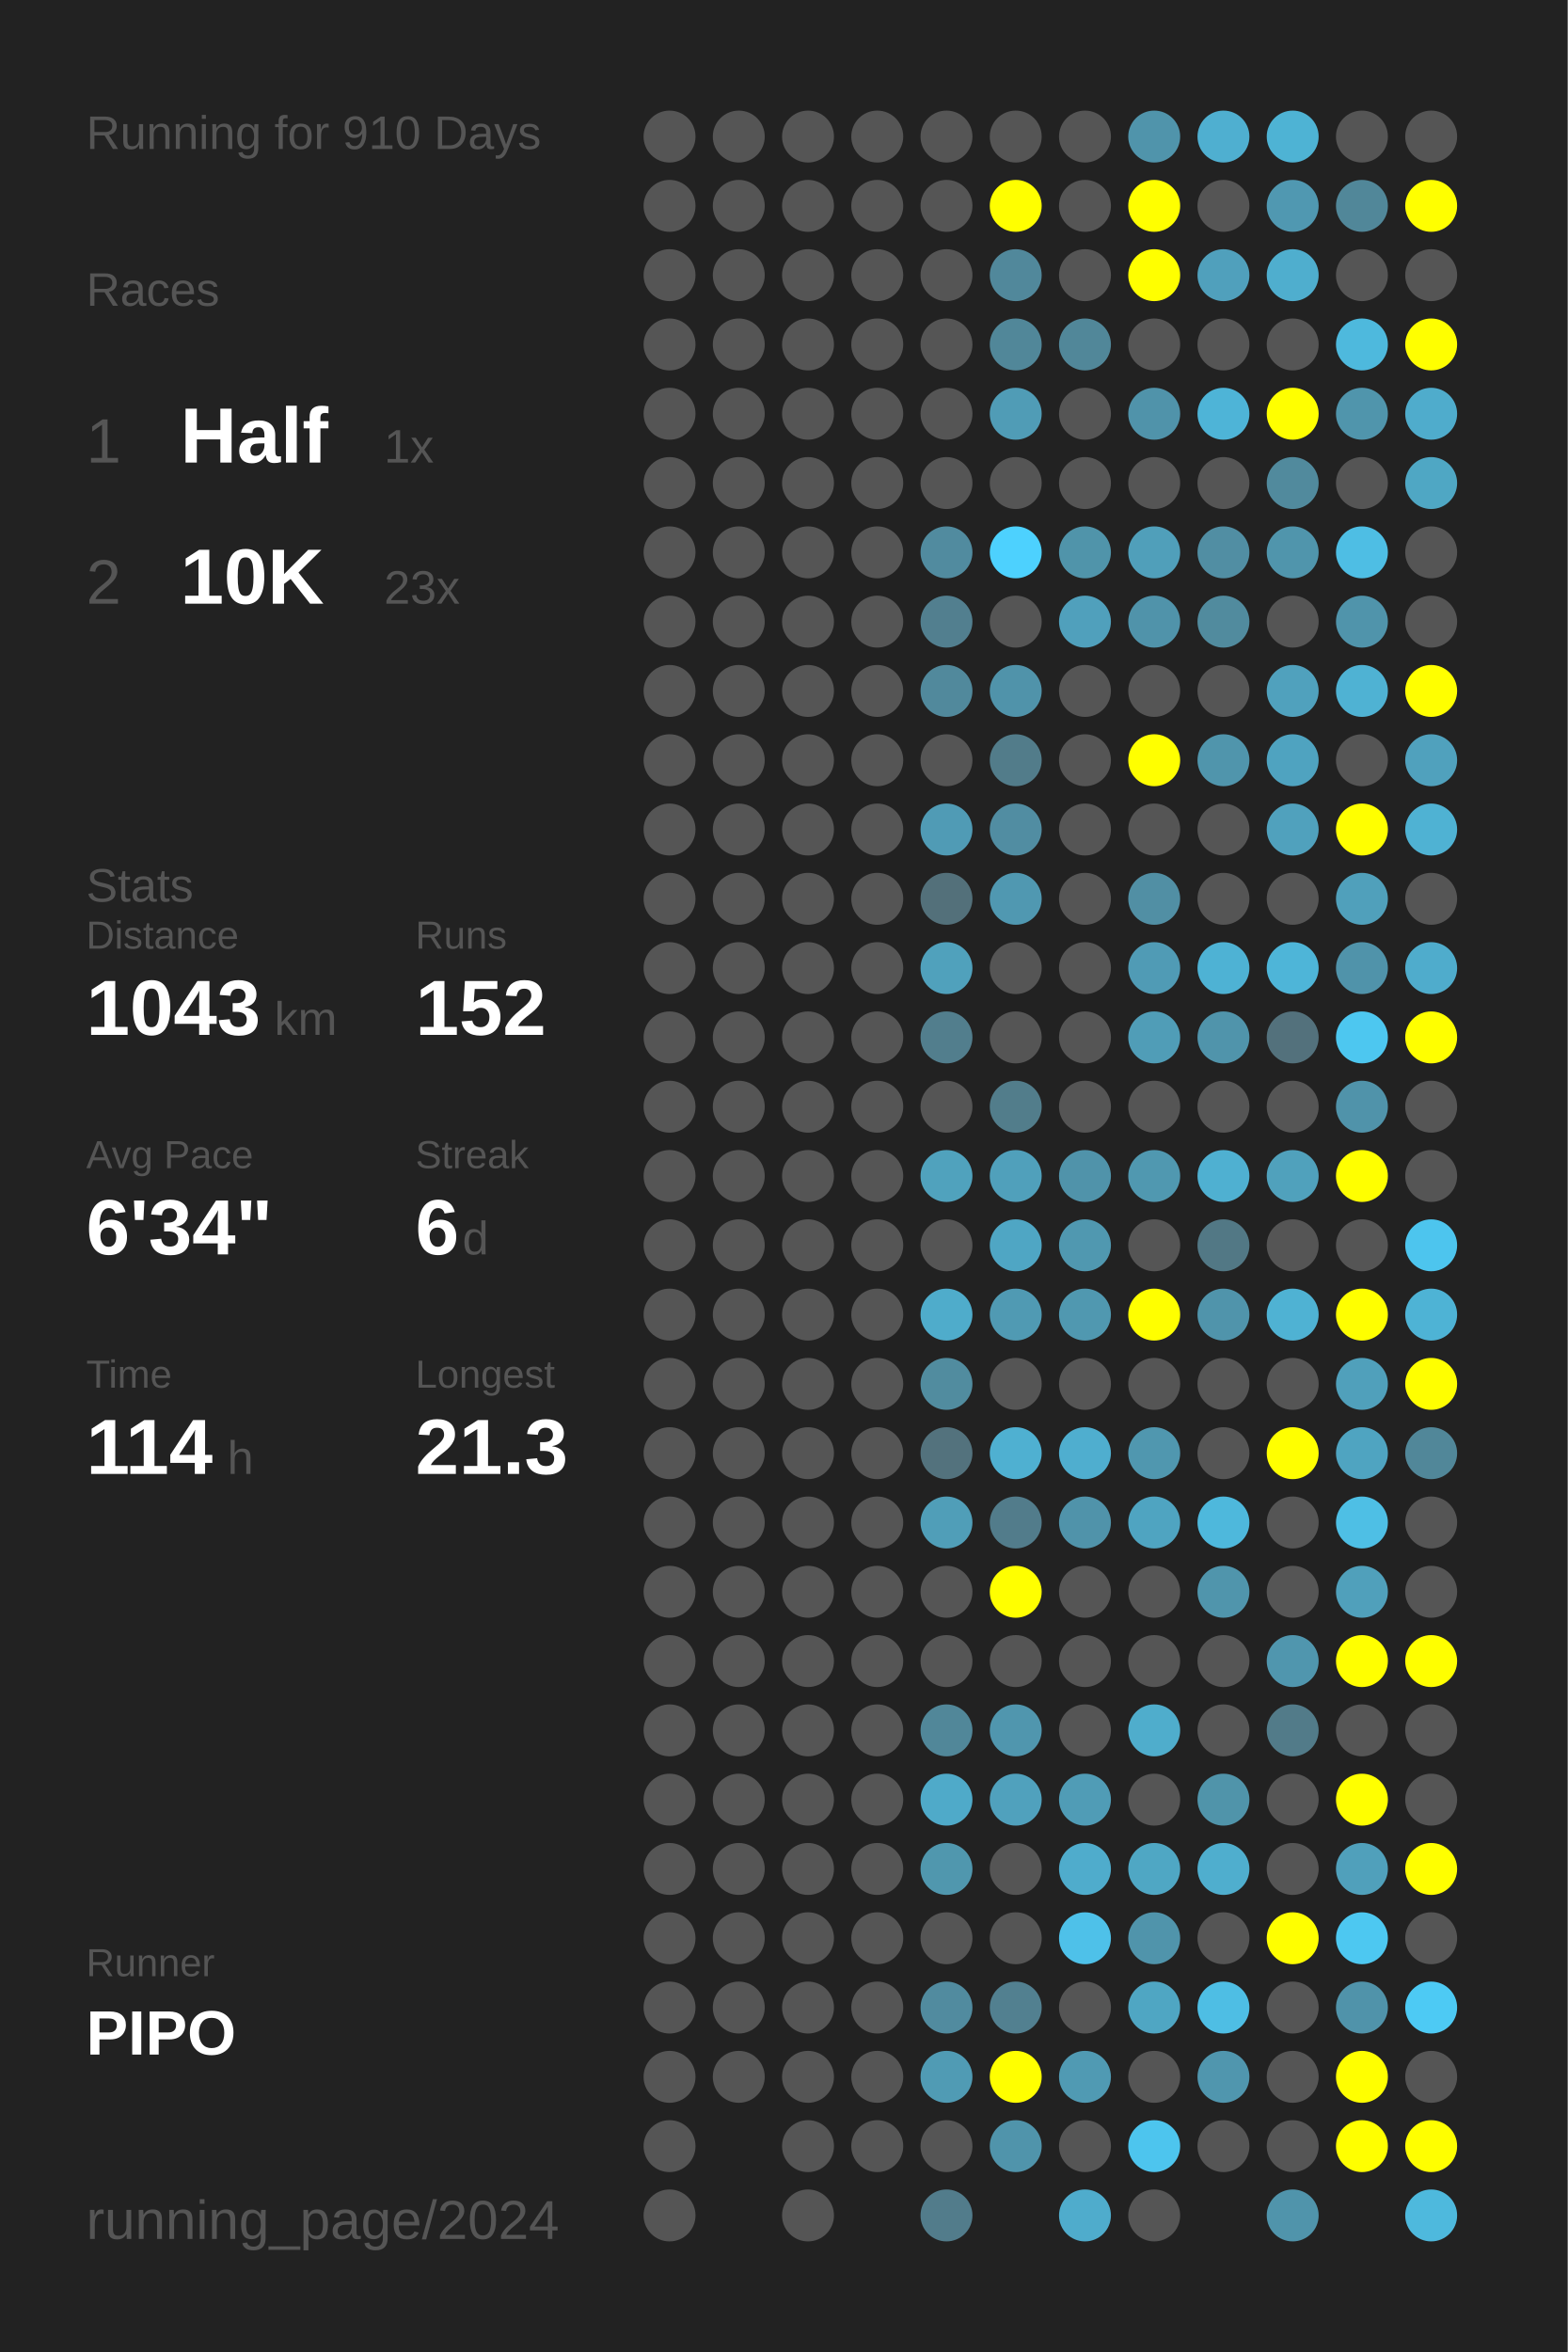
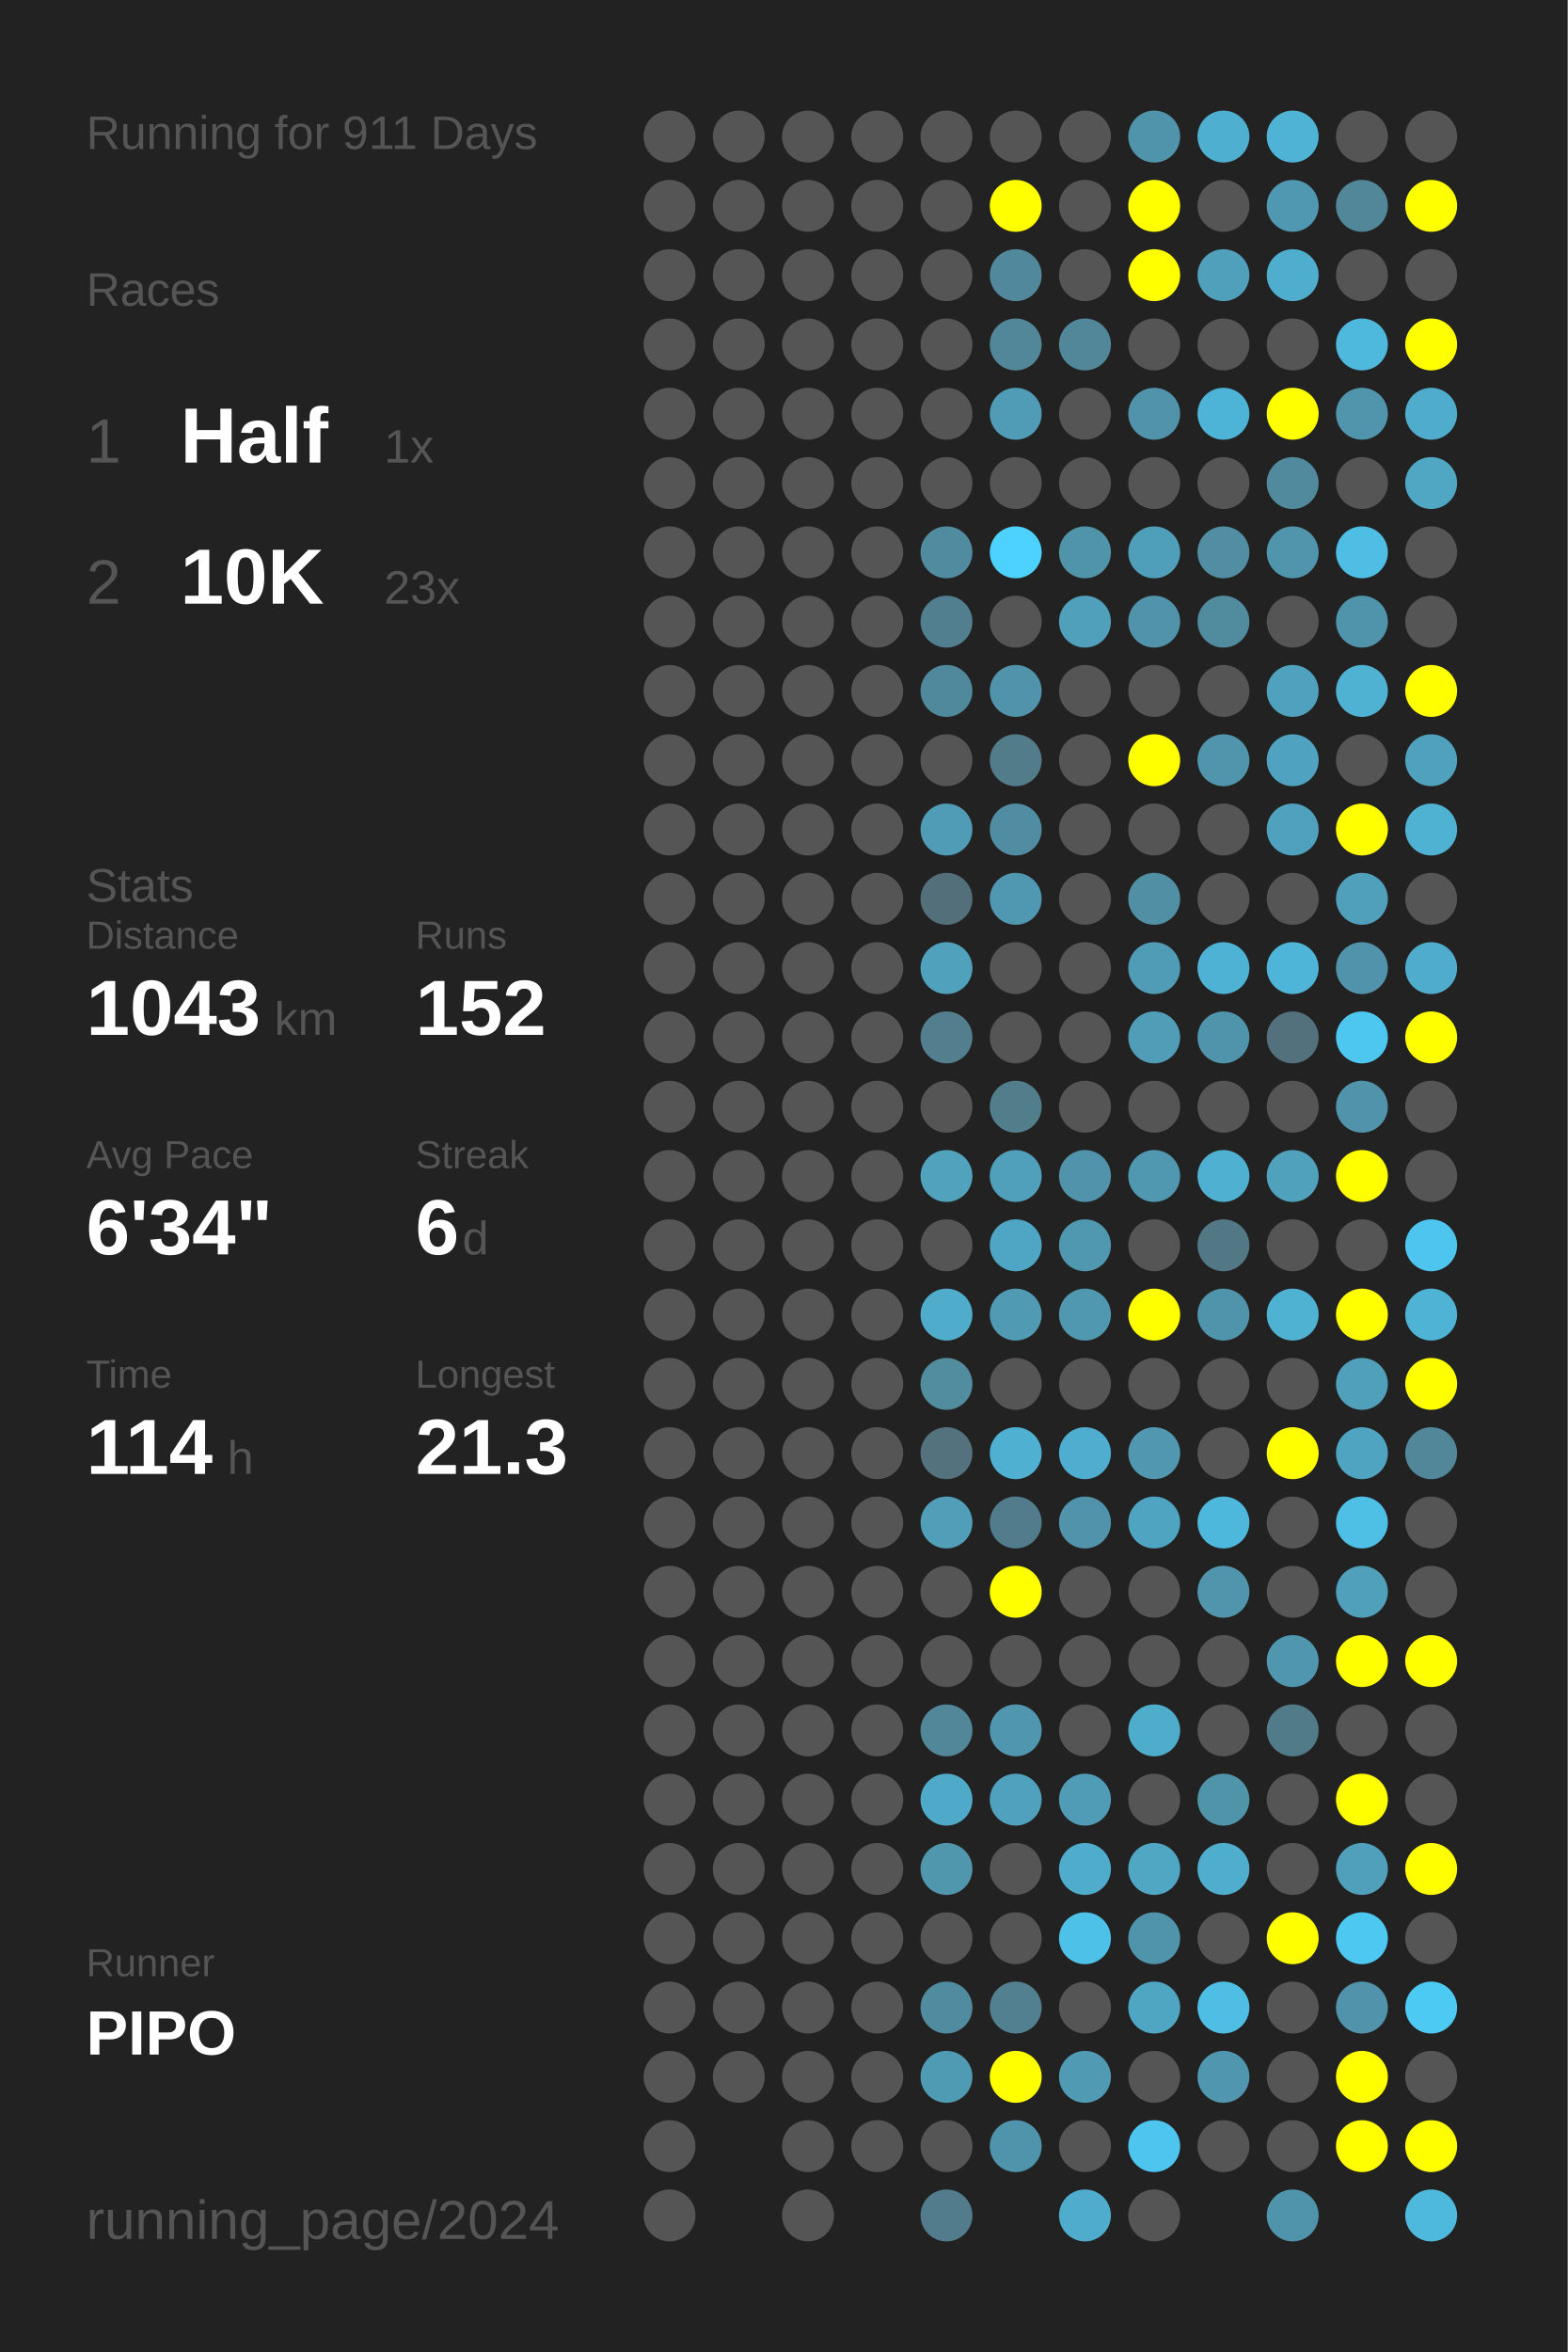
<svg xmlns="http://www.w3.org/2000/svg" baseProfile="full" height="300mm" version="1.1" viewBox="0,0,200,300" width="200mm">
  <defs />
  <rect fill="#222222" height="300" width="200" x="0" y="0" />
-   <text fill="#555555" style="font-size:6px; font-family:Arial;" x="11" y="19">Running for 910 Days</text>
+   <text fill="#555555" style="font-size:6px; font-family:Arial;" x="11" y="19">Running for 911 Days</text>
  <text fill="#555555" style="font-size:6px; font-family:Arial;" x="11" y="39">Races</text>
  <text fill="#555555" style="font-size:8px; font-family:Arial;" x="11" y="59">1</text>
  <text fill="#FFFFFF" style="font-size:10px; font-family:Arial; font-weight:bold;" x="23" y="59">Half</text>
  <text fill="#555555" style="font-size:6px; font-family:Arial;" x="49" y="59">1x</text>
  <text fill="#555555" style="font-size:8px; font-family:Arial;" x="11" y="77">2</text>
  <text fill="#FFFFFF" style="font-size:10px; font-family:Arial; font-weight:bold;" x="23" y="77">10K</text>
  <text fill="#555555" style="font-size:6px; font-family:Arial;" x="49" y="77">23x</text>
  <text fill="#555555" style="font-size:6px; font-family:Arial;" x="11" y="115">Stats</text>
  <text fill="#555555" style="font-size:5px; font-family:Arial;" x="11" y="121">Distance</text>
  <text fill="#FFFFFF" style="font-size:10px; font-family:Arial; font-weight:bold;" x="11" y="132">1043</text>
  <text fill="#555555" style="font-size:6px; font-family:Arial;" x="35" y="132">km</text>
  <text fill="#555555" style="font-size:5px; font-family:Arial;" x="53" y="121">Runs</text>
  <text fill="#FFFFFF" style="font-size:10px; font-family:Arial; font-weight:bold;" x="53" y="132">152</text>
  <text fill="#555555" style="font-size:5px; font-family:Arial;" x="11" y="149">Avg Pace</text>
  <text fill="#FFFFFF" style="font-size:10px; font-family:Arial; font-weight:bold;" x="11" y="160">6'34"</text>
  <text fill="#555555" style="font-size:5px; font-family:Arial;" x="53" y="149">Streak</text>
  <text fill="#FFFFFF" style="font-size:10px; font-family:Arial; font-weight:bold;" x="53" y="160">6</text>
  <text fill="#555555" style="font-size:6px; font-family:Arial;" x="59" y="160">d</text>
  <text fill="#555555" style="font-size:5px; font-family:Arial;" x="11" y="177">Time</text>
  <text fill="#FFFFFF" style="font-size:10px; font-family:Arial; font-weight:bold;" x="11" y="188">114</text>
  <text fill="#555555" style="font-size:6px; font-family:Arial;" x="29" y="188">h</text>
  <text fill="#555555" style="font-size:5px; font-family:Arial;" x="53" y="177">Longest</text>
  <text fill="#FFFFFF" style="font-size:10px; font-family:Arial; font-weight:bold;" x="53" y="188">21.3</text>
  <text fill="#555555" style="font-size:5px; font-family:Arial;" x="11" y="252.065">Runner</text>
  <text fill="#FFFFFF" style="font-size:8px; font-family:Arial; font-weight:bold;" x="11" y="262.065">PIPO</text>
  <text fill="#555555" style="font-size:7px; font-family:Arial;" x="11" y="285.581">running_page/2024</text>
  <circle cx="85.417" cy="17.419" fill="#555555" r="3.312" />
  <circle cx="85.417" cy="26.258" fill="#555555" r="3.312" />
  <circle cx="85.417" cy="35.097" fill="#555555" r="3.312" />
  <circle cx="85.417" cy="43.935" fill="#555555" r="3.312" />
  <circle cx="85.417" cy="52.774" fill="#555555" r="3.312" />
  <circle cx="85.417" cy="61.613" fill="#555555" r="3.312" />
  <circle cx="85.417" cy="70.452" fill="#555555" r="3.312" />
  <circle cx="85.417" cy="79.29" fill="#555555" r="3.312" />
  <circle cx="85.417" cy="88.129" fill="#555555" r="3.312" />
  <circle cx="85.417" cy="96.968" fill="#555555" r="3.312" />
  <circle cx="85.417" cy="105.806" fill="#555555" r="3.312" />
  <circle cx="85.417" cy="114.645" fill="#555555" r="3.312" />
  <circle cx="85.417" cy="123.484" fill="#555555" r="3.312" />
  <circle cx="85.417" cy="132.323" fill="#555555" r="3.312" />
  <circle cx="85.417" cy="141.161" fill="#555555" r="3.312" />
  <circle cx="85.417" cy="150" fill="#555555" r="3.312" />
  <circle cx="85.417" cy="158.839" fill="#555555" r="3.312" />
  <circle cx="85.417" cy="167.677" fill="#555555" r="3.312" />
  <circle cx="85.417" cy="176.516" fill="#555555" r="3.312" />
  <circle cx="85.417" cy="185.355" fill="#555555" r="3.312" />
  <circle cx="85.417" cy="194.194" fill="#555555" r="3.312" />
  <circle cx="85.417" cy="203.032" fill="#555555" r="3.312" />
  <circle cx="85.417" cy="211.871" fill="#555555" r="3.312" />
  <circle cx="85.417" cy="220.71" fill="#555555" r="3.312" />
  <circle cx="85.417" cy="229.548" fill="#555555" r="3.312" />
  <circle cx="85.417" cy="238.387" fill="#555555" r="3.312" />
  <circle cx="85.417" cy="247.226" fill="#555555" r="3.312" />
  <circle cx="85.417" cy="256.065" fill="#555555" r="3.312" />
  <circle cx="85.417" cy="264.903" fill="#555555" r="3.312" />
  <circle cx="85.417" cy="273.742" fill="#555555" r="3.312" />
  <circle cx="85.417" cy="282.581" fill="#555555" r="3.312" />
  <circle cx="94.25" cy="17.419" fill="#555555" r="3.312" />
  <circle cx="94.25" cy="26.258" fill="#555555" r="3.312" />
  <circle cx="94.25" cy="35.097" fill="#555555" r="3.312" />
  <circle cx="94.25" cy="43.935" fill="#555555" r="3.312" />
  <circle cx="94.25" cy="52.774" fill="#555555" r="3.312" />
  <circle cx="94.25" cy="61.613" fill="#555555" r="3.312" />
  <circle cx="94.25" cy="70.452" fill="#555555" r="3.312" />
  <circle cx="94.25" cy="79.29" fill="#555555" r="3.312" />
  <circle cx="94.25" cy="88.129" fill="#555555" r="3.312" />
  <circle cx="94.25" cy="96.968" fill="#555555" r="3.312" />
  <circle cx="94.25" cy="105.806" fill="#555555" r="3.312" />
  <circle cx="94.25" cy="114.645" fill="#555555" r="3.312" />
  <circle cx="94.25" cy="123.484" fill="#555555" r="3.312" />
  <circle cx="94.25" cy="132.323" fill="#555555" r="3.312" />
  <circle cx="94.25" cy="141.161" fill="#555555" r="3.312" />
  <circle cx="94.25" cy="150" fill="#555555" r="3.312" />
  <circle cx="94.25" cy="158.839" fill="#555555" r="3.312" />
  <circle cx="94.25" cy="167.677" fill="#555555" r="3.312" />
  <circle cx="94.25" cy="176.516" fill="#555555" r="3.312" />
  <circle cx="94.25" cy="185.355" fill="#555555" r="3.312" />
  <circle cx="94.25" cy="194.194" fill="#555555" r="3.312" />
  <circle cx="94.25" cy="203.032" fill="#555555" r="3.312" />
  <circle cx="94.25" cy="211.871" fill="#555555" r="3.312" />
  <circle cx="94.25" cy="220.71" fill="#555555" r="3.312" />
  <circle cx="94.25" cy="229.548" fill="#555555" r="3.312" />
  <circle cx="94.25" cy="238.387" fill="#555555" r="3.312" />
  <circle cx="94.25" cy="247.226" fill="#555555" r="3.312" />
  <circle cx="94.25" cy="256.065" fill="#555555" r="3.312" />
  <circle cx="94.25" cy="264.903" fill="#555555" r="3.312" />
  <circle cx="103.083" cy="17.419" fill="#555555" r="3.312" />
  <circle cx="103.083" cy="26.258" fill="#555555" r="3.312" />
  <circle cx="103.083" cy="35.097" fill="#555555" r="3.312" />
  <circle cx="103.083" cy="43.935" fill="#555555" r="3.312" />
  <circle cx="103.083" cy="52.774" fill="#555555" r="3.312" />
  <circle cx="103.083" cy="61.613" fill="#555555" r="3.312" />
  <circle cx="103.083" cy="70.452" fill="#555555" r="3.312" />
  <circle cx="103.083" cy="79.29" fill="#555555" r="3.312" />
  <circle cx="103.083" cy="88.129" fill="#555555" r="3.312" />
  <circle cx="103.083" cy="96.968" fill="#555555" r="3.312" />
  <circle cx="103.083" cy="105.806" fill="#555555" r="3.312" />
  <circle cx="103.083" cy="114.645" fill="#555555" r="3.312" />
  <circle cx="103.083" cy="123.484" fill="#555555" r="3.312" />
  <circle cx="103.083" cy="132.323" fill="#555555" r="3.312" />
  <circle cx="103.083" cy="141.161" fill="#555555" r="3.312" />
  <circle cx="103.083" cy="150" fill="#555555" r="3.312" />
  <circle cx="103.083" cy="158.839" fill="#555555" r="3.312" />
  <circle cx="103.083" cy="167.677" fill="#555555" r="3.312" />
  <circle cx="103.083" cy="176.516" fill="#555555" r="3.312" />
  <circle cx="103.083" cy="185.355" fill="#555555" r="3.312" />
  <circle cx="103.083" cy="194.194" fill="#555555" r="3.312" />
  <circle cx="103.083" cy="203.032" fill="#555555" r="3.312" />
  <circle cx="103.083" cy="211.871" fill="#555555" r="3.312" />
  <circle cx="103.083" cy="220.71" fill="#555555" r="3.312" />
  <circle cx="103.083" cy="229.548" fill="#555555" r="3.312" />
  <circle cx="103.083" cy="238.387" fill="#555555" r="3.312" />
  <circle cx="103.083" cy="247.226" fill="#555555" r="3.312" />
  <circle cx="103.083" cy="256.065" fill="#555555" r="3.312" />
  <circle cx="103.083" cy="264.903" fill="#555555" r="3.312" />
  <circle cx="103.083" cy="273.742" fill="#555555" r="3.312" />
  <circle cx="103.083" cy="282.581" fill="#555555" r="3.312" />
  <circle cx="111.917" cy="17.419" fill="#555555" r="3.312" />
  <circle cx="111.917" cy="26.258" fill="#555555" r="3.312" />
  <circle cx="111.917" cy="35.097" fill="#555555" r="3.312" />
  <circle cx="111.917" cy="43.935" fill="#555555" r="3.312" />
  <circle cx="111.917" cy="52.774" fill="#555555" r="3.312" />
  <circle cx="111.917" cy="61.613" fill="#555555" r="3.312" />
  <circle cx="111.917" cy="70.452" fill="#555555" r="3.312" />
  <circle cx="111.917" cy="79.29" fill="#555555" r="3.312" />
  <circle cx="111.917" cy="88.129" fill="#555555" r="3.312" />
  <circle cx="111.917" cy="96.968" fill="#555555" r="3.312" />
  <circle cx="111.917" cy="105.806" fill="#555555" r="3.312" />
  <circle cx="111.917" cy="114.645" fill="#555555" r="3.312" />
  <circle cx="111.917" cy="123.484" fill="#555555" r="3.312" />
  <circle cx="111.917" cy="132.323" fill="#555555" r="3.312" />
  <circle cx="111.917" cy="141.161" fill="#555555" r="3.312" />
  <circle cx="111.917" cy="150" fill="#555555" r="3.312" />
  <circle cx="111.917" cy="158.839" fill="#555555" r="3.312" />
  <circle cx="111.917" cy="167.677" fill="#555555" r="3.312" />
  <circle cx="111.917" cy="176.516" fill="#555555" r="3.312" />
  <circle cx="111.917" cy="185.355" fill="#555555" r="3.312" />
  <circle cx="111.917" cy="194.194" fill="#555555" r="3.312" />
  <circle cx="111.917" cy="203.032" fill="#555555" r="3.312" />
  <circle cx="111.917" cy="211.871" fill="#555555" r="3.312" />
  <circle cx="111.917" cy="220.71" fill="#555555" r="3.312" />
  <circle cx="111.917" cy="229.548" fill="#555555" r="3.312" />
  <circle cx="111.917" cy="238.387" fill="#555555" r="3.312" />
  <circle cx="111.917" cy="247.226" fill="#555555" r="3.312" />
  <circle cx="111.917" cy="256.065" fill="#555555" r="3.312" />
  <circle cx="111.917" cy="264.903" fill="#555555" r="3.312" />
  <circle cx="111.917" cy="273.742" fill="#555555" r="3.312" />
  <circle cx="120.75" cy="17.419" fill="#555555" r="3.312" />
  <circle cx="120.75" cy="26.258" fill="#555555" r="3.312" />
  <circle cx="120.75" cy="35.097" fill="#555555" r="3.312" />
  <circle cx="120.75" cy="43.935" fill="#555555" r="3.312" />
  <circle cx="120.75" cy="52.774" fill="#555555" r="3.312" />
  <circle cx="120.75" cy="61.613" fill="#555555" r="3.312" />
  <circle cx="120.75" cy="70.452" fill="#518b9f" r="3.312" />
  <circle cx="120.75" cy="79.29" fill="#527f8f" r="3.312" />
  <circle cx="120.75" cy="88.129" fill="#51899c" r="3.312" />
  <circle cx="120.75" cy="96.968" fill="#555555" r="3.312" />
  <circle cx="120.75" cy="105.806" fill="#509bb5" r="3.312" />
  <circle cx="120.75" cy="114.645" fill="#53707a" r="3.312" />
  <circle cx="120.75" cy="123.484" fill="#50a1bc" r="3.312" />
  <circle cx="120.75" cy="132.323" fill="#527e8d" r="3.312" />
  <circle cx="120.75" cy="141.161" fill="#555555" r="3.312" />
  <circle cx="120.75" cy="150" fill="#50a2bd" r="3.312" />
  <circle cx="120.75" cy="158.839" fill="#555555" r="3.312" />
  <circle cx="120.75" cy="167.677" fill="#4faccb" r="3.312" />
  <circle cx="120.75" cy="176.516" fill="#518c9f" r="3.312" />
  <circle cx="120.75" cy="185.355" fill="#53727d" r="3.312" />
  <circle cx="120.75" cy="194.194" fill="#509eb8" r="3.312" />
  <circle cx="120.75" cy="203.032" fill="#555555" r="3.312" />
  <circle cx="120.75" cy="211.871" fill="#555555" r="3.312" />
  <circle cx="120.75" cy="220.71" fill="#518799" r="3.312" />
  <circle cx="120.75" cy="229.548" fill="#4faac9" r="3.312" />
  <circle cx="120.75" cy="238.387" fill="#5097ae" r="3.312" />
  <circle cx="120.75" cy="247.226" fill="#555555" r="3.312" />
  <circle cx="120.75" cy="256.065" fill="#518b9f" r="3.312" />
  <circle cx="120.75" cy="264.903" fill="#509bb4" r="3.312" />
  <circle cx="120.75" cy="273.742" fill="#555555" r="3.312" />
  <circle cx="120.75" cy="282.581" fill="#527c8b" r="3.312" />
  <circle cx="129.583" cy="17.419" fill="#555555" r="3.312" />
  <circle cx="129.583" cy="26.258" fill="#FFFF00" r="3.312" />
  <circle cx="129.583" cy="35.097" fill="#51889b" r="3.312" />
  <circle cx="129.583" cy="43.935" fill="#518799" r="3.312" />
  <circle cx="129.583" cy="52.774" fill="#509cb6" r="3.312" />
  <circle cx="129.583" cy="61.613" fill="#555555" r="3.312" />
  <circle cx="129.583" cy="70.452" fill="#4dd1fe" r="3.312" />
  <circle cx="129.583" cy="79.29" fill="#555555" r="3.312" />
  <circle cx="129.583" cy="88.129" fill="#5093aa" r="3.312" />
  <circle cx="129.583" cy="96.968" fill="#527c8a" r="3.312" />
  <circle cx="129.583" cy="105.806" fill="#518da2" r="3.312" />
  <circle cx="129.583" cy="114.645" fill="#5098b1" r="3.312" />
  <circle cx="129.583" cy="123.484" fill="#555555" r="3.312" />
  <circle cx="129.583" cy="132.323" fill="#555555" r="3.312" />
  <circle cx="129.583" cy="141.161" fill="#527d8b" r="3.312" />
  <circle cx="129.583" cy="150" fill="#50a0bb" r="3.312" />
  <circle cx="129.583" cy="158.839" fill="#4fa6c4" r="3.312" />
  <circle cx="129.583" cy="167.677" fill="#509ab3" r="3.312" />
  <circle cx="129.583" cy="176.516" fill="#555555" r="3.312" />
  <circle cx="129.583" cy="185.355" fill="#4fb0d1" r="3.312" />
  <circle cx="129.583" cy="194.194" fill="#527c8b" r="3.312" />
  <circle cx="129.583" cy="203.032" fill="#FFFF00" r="3.312" />
  <circle cx="129.583" cy="211.871" fill="#555555" r="3.312" />
  <circle cx="129.583" cy="220.71" fill="#5096ae" r="3.312" />
  <circle cx="129.583" cy="229.548" fill="#50a1bd" r="3.312" />
  <circle cx="129.583" cy="238.387" fill="#555555" r="3.312" />
  <circle cx="129.583" cy="247.226" fill="#555555" r="3.312" />
  <circle cx="129.583" cy="256.065" fill="#528090" r="3.312" />
  <circle cx="129.583" cy="264.903" fill="#FFFF00" r="3.312" />
  <circle cx="129.583" cy="273.742" fill="#5094ab" r="3.312" />
  <circle cx="138.417" cy="17.419" fill="#555555" r="3.312" />
  <circle cx="138.417" cy="26.258" fill="#555555" r="3.312" />
  <circle cx="138.417" cy="35.097" fill="#555555" r="3.312" />
  <circle cx="138.417" cy="43.935" fill="#518799" r="3.312" />
  <circle cx="138.417" cy="52.774" fill="#555555" r="3.312" />
  <circle cx="138.417" cy="61.613" fill="#555555" r="3.312" />
  <circle cx="138.417" cy="70.452" fill="#5094aa" r="3.312" />
  <circle cx="138.417" cy="79.29" fill="#50a0bc" r="3.312" />
  <circle cx="138.417" cy="88.129" fill="#555555" r="3.312" />
  <circle cx="138.417" cy="96.968" fill="#555555" r="3.312" />
  <circle cx="138.417" cy="105.806" fill="#555555" r="3.312" />
  <circle cx="138.417" cy="114.645" fill="#555555" r="3.312" />
  <circle cx="138.417" cy="123.484" fill="#555555" r="3.312" />
  <circle cx="138.417" cy="132.323" fill="#555555" r="3.312" />
  <circle cx="138.417" cy="141.161" fill="#555555" r="3.312" />
  <circle cx="138.417" cy="150" fill="#5093aa" r="3.312" />
  <circle cx="138.417" cy="158.839" fill="#5098b0" r="3.312" />
  <circle cx="138.417" cy="167.677" fill="#5098b0" r="3.312" />
  <circle cx="138.417" cy="176.516" fill="#555555" r="3.312" />
  <circle cx="138.417" cy="185.355" fill="#4faecf" r="3.312" />
  <circle cx="138.417" cy="194.194" fill="#5093aa" r="3.312" />
  <circle cx="138.417" cy="203.032" fill="#555555" r="3.312" />
  <circle cx="138.417" cy="211.871" fill="#555555" r="3.312" />
  <circle cx="138.417" cy="220.71" fill="#555555" r="3.312" />
  <circle cx="138.417" cy="229.548" fill="#509cb6" r="3.312" />
  <circle cx="138.417" cy="238.387" fill="#4faccc" r="3.312" />
  <circle cx="138.417" cy="247.226" fill="#4ec1e9" r="3.312" />
  <circle cx="138.417" cy="256.065" fill="#555555" r="3.312" />
  <circle cx="138.417" cy="264.903" fill="#509ab3" r="3.312" />
  <circle cx="138.417" cy="273.742" fill="#555555" r="3.312" />
  <circle cx="138.417" cy="282.581" fill="#4faccc" r="3.312" />
  <circle cx="147.25" cy="17.419" fill="#5094ab" r="3.312" />
  <circle cx="147.25" cy="26.258" fill="#FFFF00" r="3.312" />
  <circle cx="147.25" cy="35.097" fill="#FFFF00" r="3.312" />
  <circle cx="147.25" cy="43.935" fill="#555555" r="3.312" />
  <circle cx="147.25" cy="52.774" fill="#5093aa" r="3.312" />
  <circle cx="147.25" cy="61.613" fill="#555555" r="3.312" />
  <circle cx="147.25" cy="70.452" fill="#509fba" r="3.312" />
  <circle cx="147.25" cy="79.29" fill="#5093aa" r="3.312" />
  <circle cx="147.25" cy="88.129" fill="#555555" r="3.312" />
  <circle cx="147.25" cy="96.968" fill="#FFFF00" r="3.312" />
  <circle cx="147.25" cy="105.806" fill="#555555" r="3.312" />
  <circle cx="147.25" cy="114.645" fill="#518fa4" r="3.312" />
  <circle cx="147.25" cy="123.484" fill="#509bb5" r="3.312" />
  <circle cx="147.25" cy="132.323" fill="#509db7" r="3.312" />
  <circle cx="147.25" cy="141.161" fill="#555555" r="3.312" />
  <circle cx="147.25" cy="150" fill="#5098b0" r="3.312" />
  <circle cx="147.25" cy="158.839" fill="#555555" r="3.312" />
  <circle cx="147.25" cy="167.677" fill="#FFFF00" r="3.312" />
  <circle cx="147.25" cy="176.516" fill="#555555" r="3.312" />
  <circle cx="147.25" cy="185.355" fill="#5097af" r="3.312" />
  <circle cx="147.25" cy="194.194" fill="#4fa4c1" r="3.312" />
  <circle cx="147.25" cy="203.032" fill="#555555" r="3.312" />
  <circle cx="147.25" cy="211.871" fill="#555555" r="3.312" />
  <circle cx="147.25" cy="220.71" fill="#4fadcc" r="3.312" />
  <circle cx="147.25" cy="229.548" fill="#555555" r="3.312" />
  <circle cx="147.25" cy="238.387" fill="#4fa7c4" r="3.312" />
  <circle cx="147.25" cy="247.226" fill="#5094ab" r="3.312" />
  <circle cx="147.25" cy="256.065" fill="#4fa6c3" r="3.312" />
  <circle cx="147.25" cy="264.903" fill="#555555" r="3.312" />
  <circle cx="147.25" cy="273.742" fill="#4dc5ee" r="3.312" />
  <circle cx="147.25" cy="282.581" fill="#555555" r="3.312" />
  <circle cx="156.083" cy="17.419" fill="#4fafd0" r="3.312" />
  <circle cx="156.083" cy="26.258" fill="#555555" r="3.312" />
  <circle cx="156.083" cy="35.097" fill="#50a0bc" r="3.312" />
  <circle cx="156.083" cy="43.935" fill="#555555" r="3.312" />
  <circle cx="156.083" cy="52.774" fill="#4eb4d7" r="3.312" />
  <circle cx="156.083" cy="61.613" fill="#555555" r="3.312" />
  <circle cx="156.083" cy="70.452" fill="#518ea3" r="3.312" />
  <circle cx="156.083" cy="79.29" fill="#518b9e" r="3.312" />
  <circle cx="156.083" cy="88.129" fill="#555555" r="3.312" />
  <circle cx="156.083" cy="96.968" fill="#5095ac" r="3.312" />
  <circle cx="156.083" cy="105.806" fill="#555555" r="3.312" />
  <circle cx="156.083" cy="114.645" fill="#555555" r="3.312" />
  <circle cx="156.083" cy="123.484" fill="#4eb2d4" r="3.312" />
  <circle cx="156.083" cy="132.323" fill="#5094ab" r="3.312" />
  <circle cx="156.083" cy="141.161" fill="#555555" r="3.312" />
  <circle cx="156.083" cy="150" fill="#4fb0d1" r="3.312" />
  <circle cx="156.083" cy="158.839" fill="#527885" r="3.312" />
  <circle cx="156.083" cy="167.677" fill="#5094ab" r="3.312" />
  <circle cx="156.083" cy="176.516" fill="#555555" r="3.312" />
  <circle cx="156.083" cy="185.355" fill="#555555" r="3.312" />
  <circle cx="156.083" cy="194.194" fill="#4eb8dc" r="3.312" />
  <circle cx="156.083" cy="203.032" fill="#5095ac" r="3.312" />
  <circle cx="156.083" cy="211.871" fill="#555555" r="3.312" />
  <circle cx="156.083" cy="220.71" fill="#555555" r="3.312" />
  <circle cx="156.083" cy="229.548" fill="#5094aa" r="3.312" />
  <circle cx="156.083" cy="238.387" fill="#4faece" r="3.312" />
  <circle cx="156.083" cy="247.226" fill="#555555" r="3.312" />
  <circle cx="156.083" cy="256.065" fill="#4ebee4" r="3.312" />
  <circle cx="156.083" cy="264.903" fill="#5096ae" r="3.312" />
  <circle cx="156.083" cy="273.742" fill="#555555" r="3.312" />
  <circle cx="164.917" cy="17.419" fill="#4eb3d4" r="3.312" />
  <circle cx="164.917" cy="26.258" fill="#5098b1" r="3.312" />
  <circle cx="164.917" cy="35.097" fill="#4faece" r="3.312" />
  <circle cx="164.917" cy="43.935" fill="#555555" r="3.312" />
  <circle cx="164.917" cy="52.774" fill="#FFFF00" r="3.312" />
  <circle cx="164.917" cy="61.613" fill="#518a9d" r="3.312" />
  <circle cx="164.917" cy="70.452" fill="#5095ac" r="3.312" />
  <circle cx="164.917" cy="79.29" fill="#555555" r="3.312" />
  <circle cx="164.917" cy="88.129" fill="#50a1bd" r="3.312" />
  <circle cx="164.917" cy="96.968" fill="#4fa3c0" r="3.312" />
  <circle cx="164.917" cy="105.806" fill="#50a1bd" r="3.312" />
  <circle cx="164.917" cy="114.645" fill="#555555" r="3.312" />
  <circle cx="164.917" cy="123.484" fill="#4eb5d8" r="3.312" />
  <circle cx="164.917" cy="132.323" fill="#53717c" r="3.312" />
  <circle cx="164.917" cy="141.161" fill="#555555" r="3.312" />
  <circle cx="164.917" cy="150" fill="#50a1bc" r="3.312" />
  <circle cx="164.917" cy="158.839" fill="#555555" r="3.312" />
  <circle cx="164.917" cy="167.677" fill="#4fb2d3" r="3.312" />
  <circle cx="164.917" cy="176.516" fill="#555555" r="3.312" />
  <circle cx="164.917" cy="185.355" fill="#FFFF00" r="3.312" />
  <circle cx="164.917" cy="194.194" fill="#555555" r="3.312" />
  <circle cx="164.917" cy="203.032" fill="#555555" r="3.312" />
  <circle cx="164.917" cy="211.871" fill="#5096ae" r="3.312" />
  <circle cx="164.917" cy="220.71" fill="#527b89" r="3.312" />
  <circle cx="164.917" cy="229.548" fill="#555555" r="3.312" />
  <circle cx="164.917" cy="238.387" fill="#555555" r="3.312" />
  <circle cx="164.917" cy="247.226" fill="#FFFF00" r="3.312" />
  <circle cx="164.917" cy="256.065" fill="#555555" r="3.312" />
  <circle cx="164.917" cy="264.903" fill="#555555" r="3.312" />
  <circle cx="164.917" cy="273.742" fill="#555555" r="3.312" />
  <circle cx="164.917" cy="282.581" fill="#5094ab" r="3.312" />
  <circle cx="173.75" cy="17.419" fill="#555555" r="3.312" />
  <circle cx="173.75" cy="26.258" fill="#518799" r="3.312" />
  <circle cx="173.75" cy="35.097" fill="#555555" r="3.312" />
  <circle cx="173.75" cy="43.935" fill="#4eb9dd" r="3.312" />
  <circle cx="173.75" cy="52.774" fill="#5095ac" r="3.312" />
  <circle cx="173.75" cy="61.613" fill="#555555" r="3.312" />
  <circle cx="173.75" cy="70.452" fill="#4ebee4" r="3.312" />
  <circle cx="173.75" cy="79.29" fill="#5094ab" r="3.312" />
  <circle cx="173.75" cy="88.129" fill="#4fb2d3" r="3.312" />
  <circle cx="173.75" cy="96.968" fill="#555555" r="3.312" />
  <circle cx="173.75" cy="105.806" fill="#FFFF00" r="3.312" />
  <circle cx="173.75" cy="114.645" fill="#50a0bb" r="3.312" />
  <circle cx="173.75" cy="123.484" fill="#5093aa" r="3.312" />
  <circle cx="173.75" cy="132.323" fill="#4dc7f0" r="3.312" />
  <circle cx="173.75" cy="141.161" fill="#5093aa" r="3.312" />
  <circle cx="173.75" cy="150" fill="#FFFF00" r="3.312" />
  <circle cx="173.75" cy="158.839" fill="#555555" r="3.312" />
  <circle cx="173.75" cy="167.677" fill="#FFFF00" r="3.312" />
  <circle cx="173.75" cy="176.516" fill="#50a0bb" r="3.312" />
  <circle cx="173.75" cy="185.355" fill="#4fa4c1" r="3.312" />
  <circle cx="173.75" cy="194.194" fill="#4ebfe5" r="3.312" />
  <circle cx="173.75" cy="203.032" fill="#50a0bb" r="3.312" />
  <circle cx="173.75" cy="211.871" fill="#FFFF00" r="3.312" />
  <circle cx="173.75" cy="220.71" fill="#555555" r="3.312" />
  <circle cx="173.75" cy="229.548" fill="#FFFF00" r="3.312" />
  <circle cx="173.75" cy="238.387" fill="#50a0bb" r="3.312" />
  <circle cx="173.75" cy="247.226" fill="#4dc8f1" r="3.312" />
  <circle cx="173.75" cy="256.065" fill="#5093aa" r="3.312" />
  <circle cx="173.75" cy="264.903" fill="#FFFF00" r="3.312" />
  <circle cx="173.75" cy="273.742" fill="#FFFF00" r="3.312" />
  <circle cx="182.583" cy="17.419" fill="#555555" r="3.312" />
  <circle cx="182.583" cy="26.258" fill="#FFFF00" r="3.312" />
  <circle cx="182.583" cy="35.097" fill="#555555" r="3.312" />
  <circle cx="182.583" cy="43.935" fill="#FFFF00" r="3.312" />
  <circle cx="182.583" cy="52.774" fill="#4faccc" r="3.312" />
  <circle cx="182.583" cy="61.613" fill="#4fa7c4" r="3.312" />
  <circle cx="182.583" cy="70.452" fill="#555555" r="3.312" />
  <circle cx="182.583" cy="79.29" fill="#555555" r="3.312" />
  <circle cx="182.583" cy="88.129" fill="#FFFF00" r="3.312" />
  <circle cx="182.583" cy="96.968" fill="#50a1bd" r="3.312" />
  <circle cx="182.583" cy="105.806" fill="#4fb2d3" r="3.312" />
  <circle cx="182.583" cy="114.645" fill="#555555" r="3.312" />
  <circle cx="182.583" cy="123.484" fill="#4faccc" r="3.312" />
  <circle cx="182.583" cy="132.323" fill="#FFFF00" r="3.312" />
  <circle cx="182.583" cy="141.161" fill="#555555" r="3.312" />
  <circle cx="182.583" cy="150" fill="#555555" r="3.312" />
  <circle cx="182.583" cy="158.839" fill="#4dc5ee" r="3.312" />
  <circle cx="182.583" cy="167.677" fill="#4eb3d5" r="3.312" />
  <circle cx="182.583" cy="176.516" fill="#FFFF00" r="3.312" />
  <circle cx="182.583" cy="185.355" fill="#518799" r="3.312" />
  <circle cx="182.583" cy="194.194" fill="#555555" r="3.312" />
  <circle cx="182.583" cy="203.032" fill="#555555" r="3.312" />
  <circle cx="182.583" cy="211.871" fill="#FFFF00" r="3.312" />
  <circle cx="182.583" cy="220.71" fill="#555555" r="3.312" />
  <circle cx="182.583" cy="229.548" fill="#555555" r="3.312" />
  <circle cx="182.583" cy="238.387" fill="#FFFF00" r="3.312" />
  <circle cx="182.583" cy="247.226" fill="#555555" r="3.312" />
  <circle cx="182.583" cy="256.065" fill="#4dcaf4" r="3.312" />
  <circle cx="182.583" cy="264.903" fill="#555555" r="3.312" />
  <circle cx="182.583" cy="273.742" fill="#FFFF00" r="3.312" />
  <circle cx="182.583" cy="282.581" fill="#4eb9dd" r="3.312" />
</svg>
